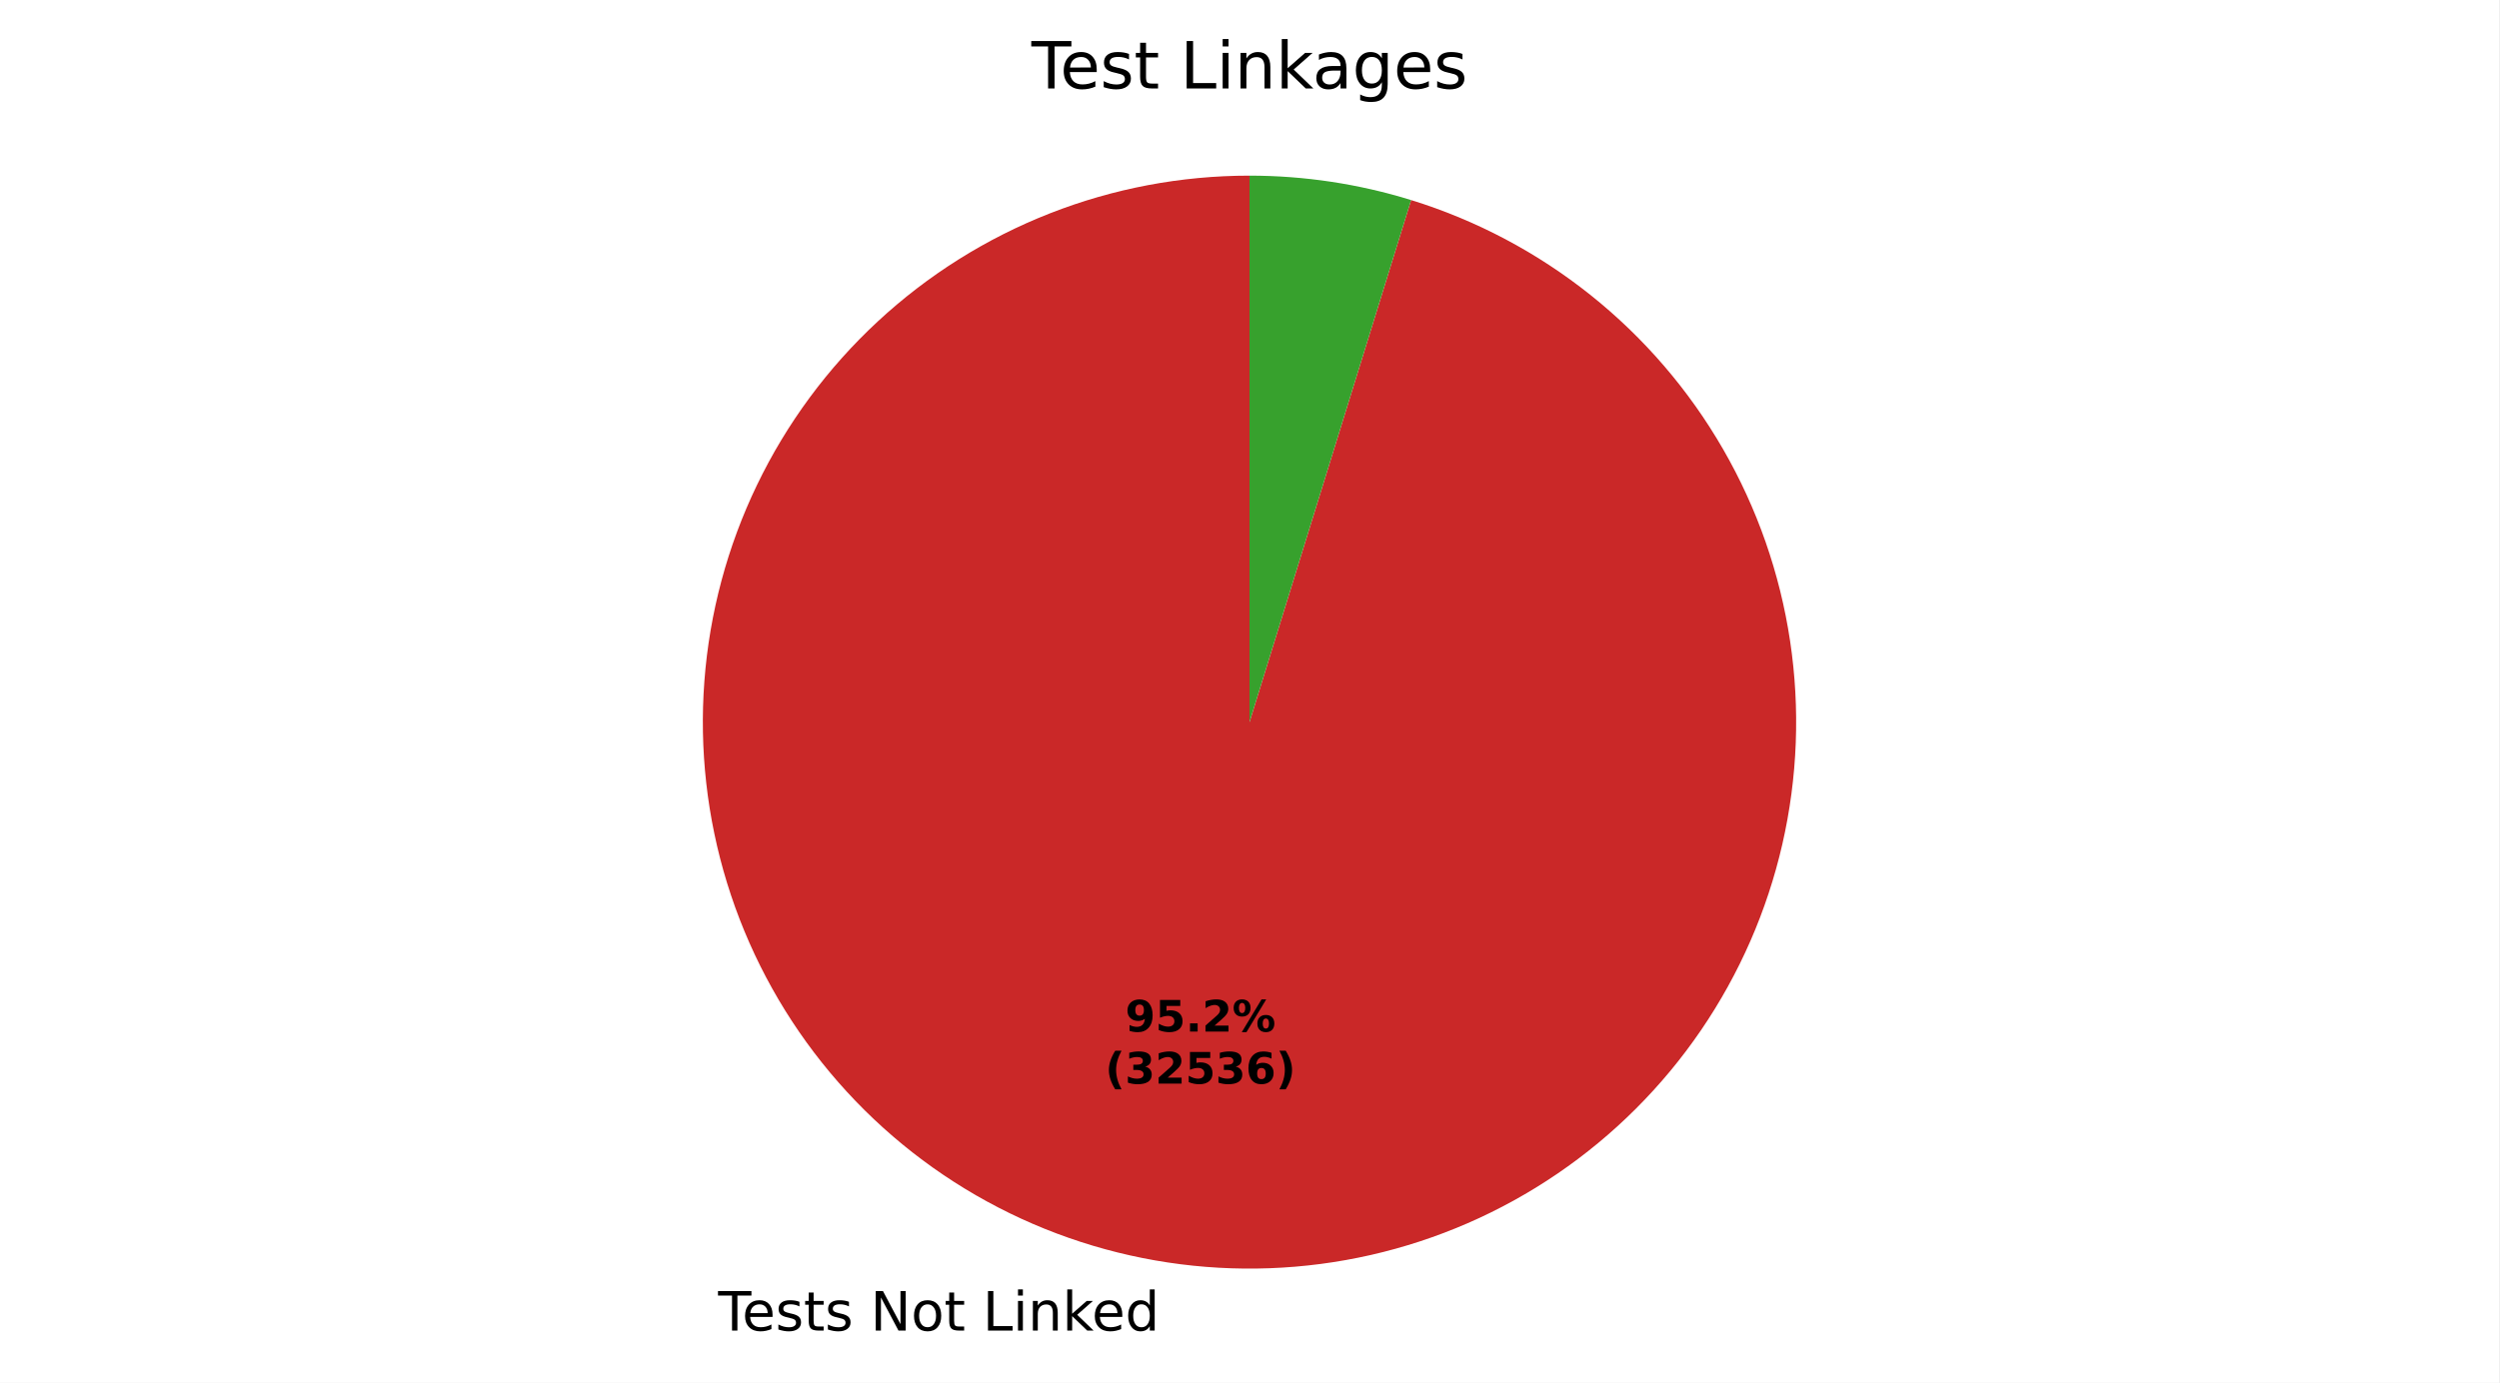
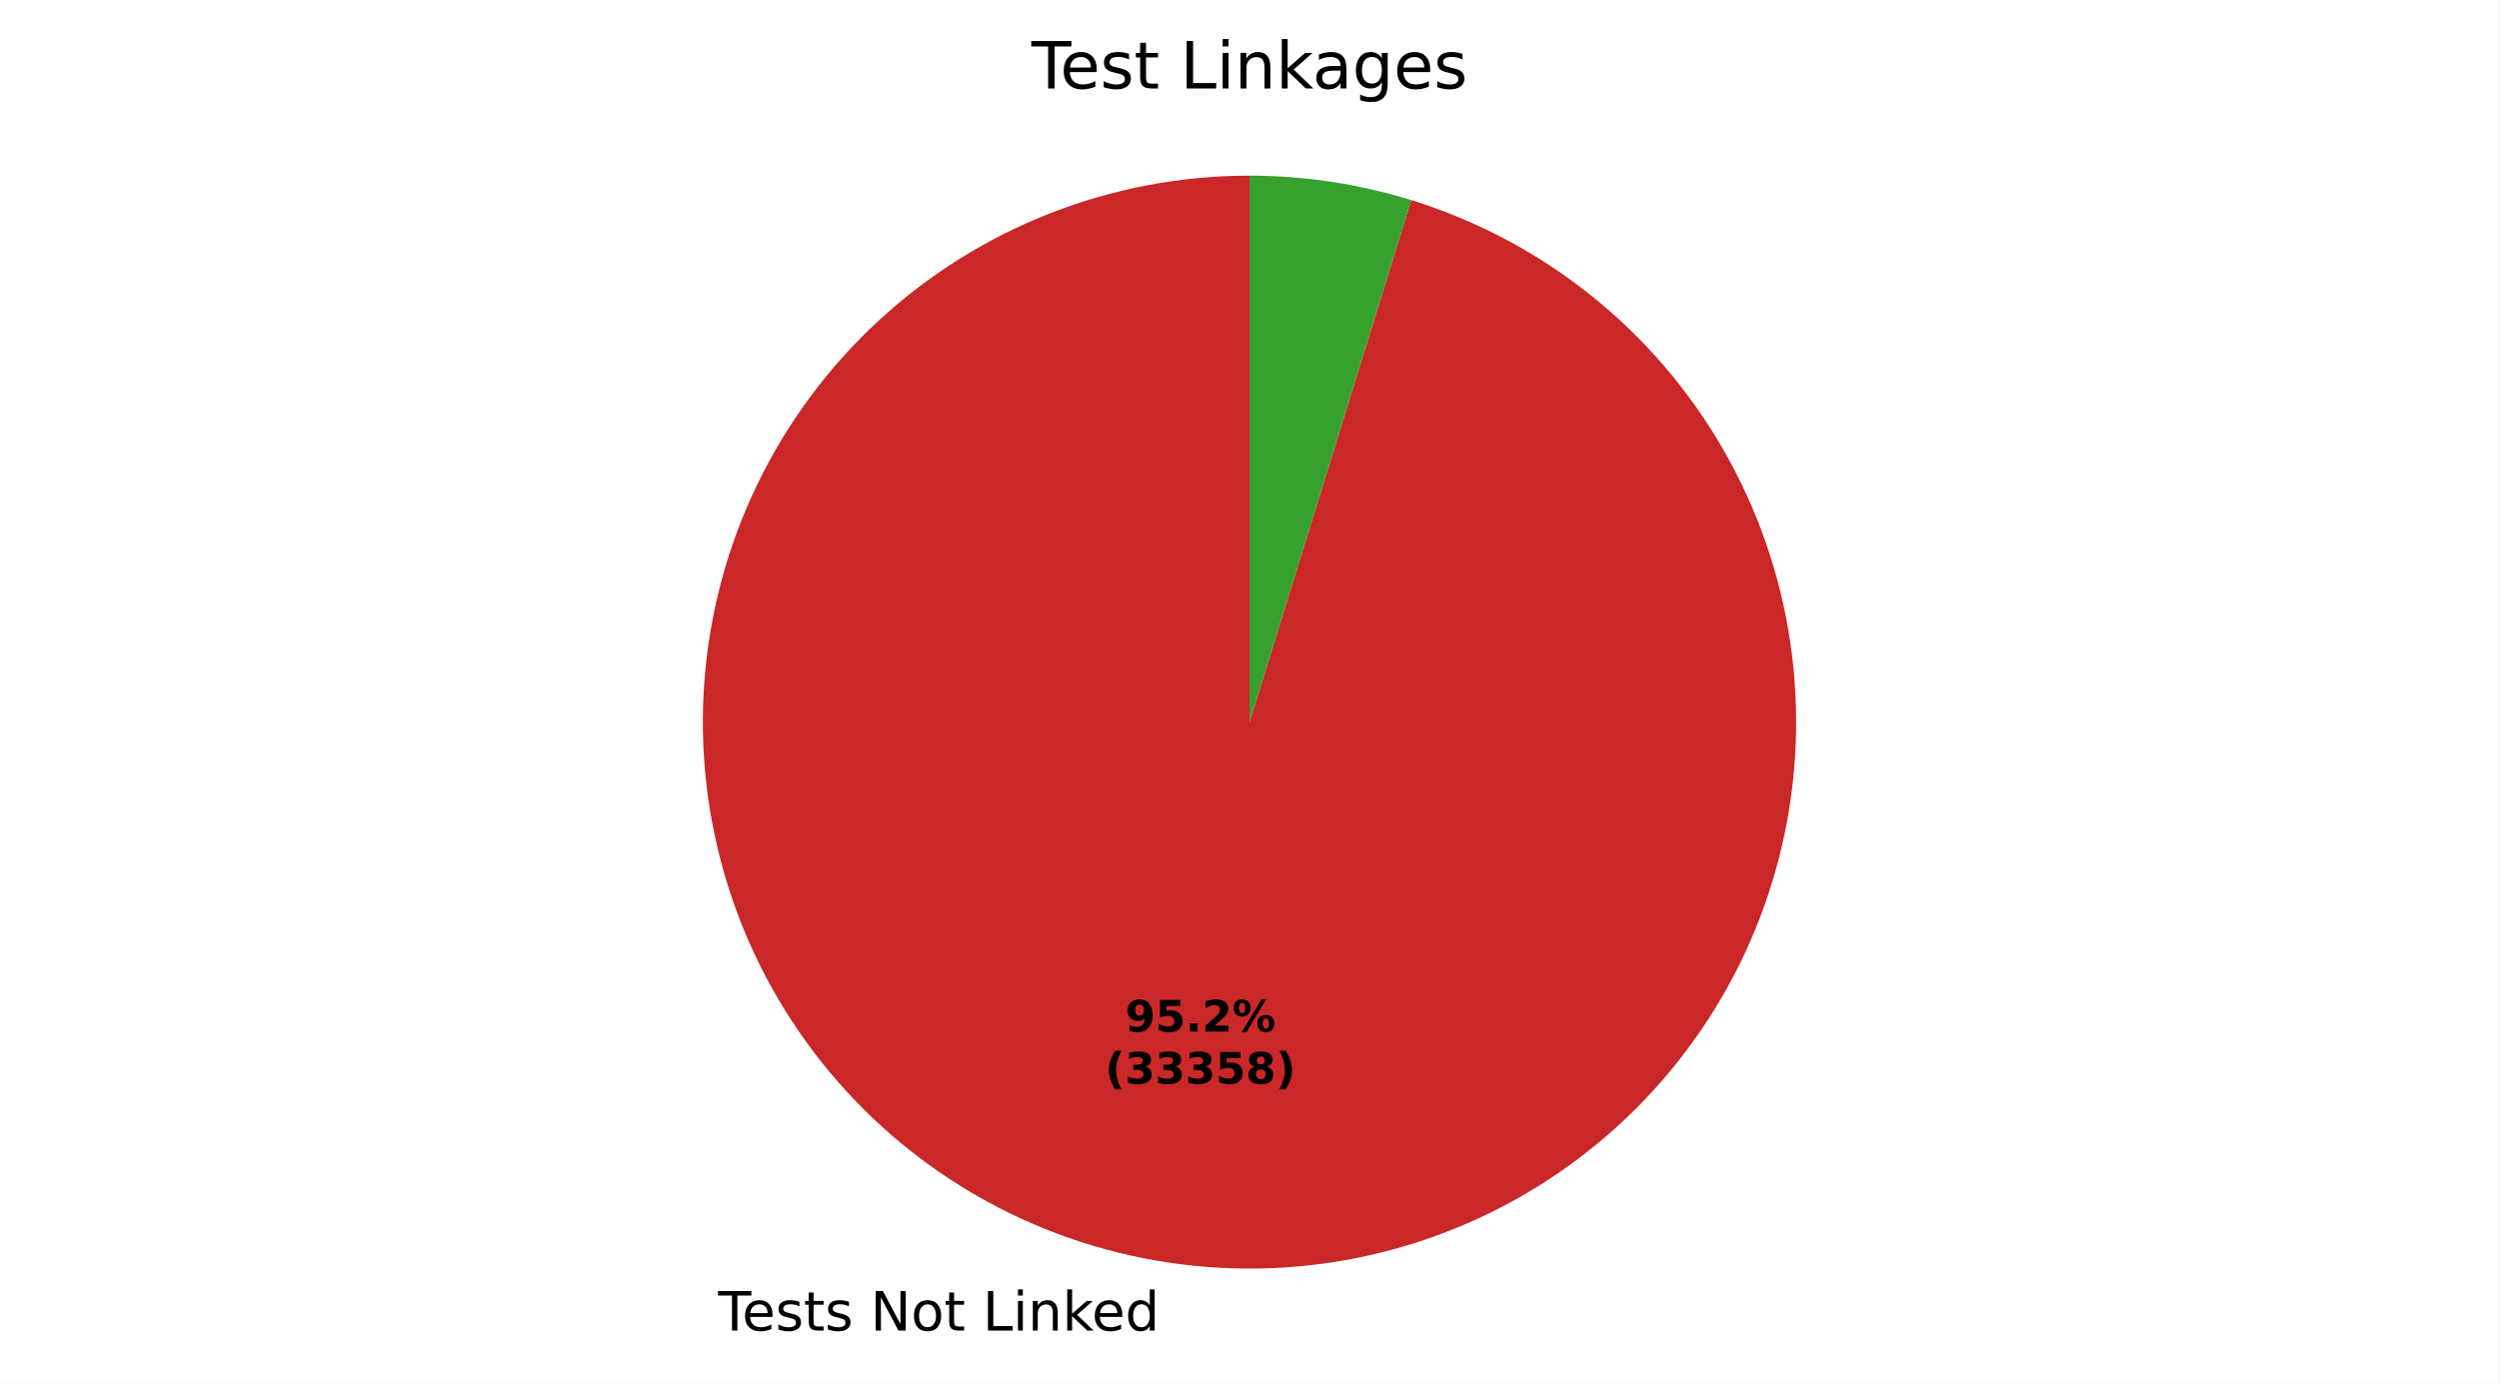
- <svg xmlns="http://www.w3.org/2000/svg" xmlns:xlink="http://www.w3.org/1999/xlink" width="460.8pt" height="255.033pt" viewBox="0 0 460.8 255.033" version="1.1">
+ <svg xmlns="http://www.w3.org/2000/svg" xmlns:xlink="http://www.w3.org/1999/xlink" width="460.8pt" height="255.031pt" viewBox="0 0 460.8 255.031" version="1.1">
  <defs>
    <style type="text/css">*{stroke-linejoin: round; stroke-linecap: butt}</style>
  </defs>
  <g id="figure_1">
    <g id="patch_1">
-       <path d="M 0 255.033  L 460.8 255.033  L 460.8 0  L 0 0  z " style="fill: #ffffff" />
+       <path d="M 0 255.031  L 460.8 255.031  L 460.8 0  L 0 0  z " style="fill: #ffffff" />
    </g>
    <g id="axes_1">
      <g id="patch_2">
-         <path d="M 230.4 32.398  C 217.799 32.398 205.309 34.761 193.579 39.364  C 181.849 43.967 171.085 50.729 161.847 59.299  C 152.609 67.868 145.059 78.095 139.59 89.447  C 134.121 100.799 130.828 113.077 129.884 125.642  C 128.939 138.208 130.359 150.84 134.07 162.882  C 137.781 174.924 143.717 186.165 151.57 196.019  C 159.423 205.874 169.055 214.169 179.965 220.473  C 190.875 226.778 202.872 230.982 215.331 232.865  C 227.791 234.749 240.493 234.28 252.78 231.482  C 265.066 228.685 276.72 223.608 287.135 216.515  C 297.551 209.423 306.544 200.44 313.649 190.033  C 320.754 179.626 325.845 167.978 328.657 155.695  C 331.47 143.412 331.954 130.71 330.085 118.248  C 328.216 105.787 324.027 93.785 317.736 82.868  C 311.444 71.95 303.16 62.308 293.315 54.443  C 283.47 46.578 272.237 40.629 260.199 36.903  L 230.4 133.198  z " style="fill: #ca2828" />
+         <path d="M 230.4 32.398  C 217.799 32.398 205.31 34.761 193.58 39.364  C 181.85 43.966 171.086 50.728 161.848 59.298  C 152.61 67.867 145.06 78.093 139.591 89.445  C 134.121 100.797 130.829 113.074 129.884 125.639  C 128.939 138.204 130.358 150.836 134.069 162.878  C 137.779 174.92 143.714 186.16 151.567 196.015  C 159.419 205.87 169.051 214.165 179.96 220.471  C 190.87 226.776 202.866 230.98 215.325 232.864  C 227.784 234.749 240.486 234.281 252.773 231.484  C 265.059 228.687 276.713 223.611 287.128 216.52  C 297.544 209.429 306.539 200.447 313.644 190.04  C 320.75 179.634 325.842 167.988 328.655 155.705  C 331.469 143.422 331.954 130.721 330.087 118.259  C 328.219 105.798 324.032 93.796 317.741 82.878  C 311.451 71.96 303.169 62.317 293.325 54.451  C 283.481 46.585 272.249 40.634 260.212 36.907  L 230.4 133.198  z " style="fill: #ca2828" />
      </g>
      <g id="patch_3">
-         <path d="M 260.199 36.903  C 255.38 35.412 250.456 34.285 245.469 33.531  C 240.481 32.777 235.444 32.398 230.4 32.398  L 230.4 133.198  z " style="fill: #37a12d" />
+         <path d="M 260.212 36.907  C 255.391 35.415 250.465 34.287 245.475 33.532  C 240.486 32.777 235.446 32.398 230.4 32.398  L 230.4 133.198  z " style="fill: #37a12d" />
      </g>
      <g id="matplotlib.axis_1" />
      <g id="matplotlib.axis_2" />
      <g id="text_1">
-         <g transform="translate(132.4227 245.4302) scale(0.1 -0.1)">
+         <g transform="translate(132.4155 245.4291) scale(0.1 -0.1)">
          <defs>
            <path id="DejaVuSans-37" d="M -19 4666  L 3928 4666  L 3928 4134  L 2272 4134  L 2272 0  L 1638 0  L 1638 4134  L -19 4134  L -19 4666  z " transform="scale(0.015625)" />
            <path id="DejaVuSans-48" d="M 3597 1894  L 3597 1613  L 953 1613  Q 991 1019 1311 708  Q 1631 397 2203 397  Q 2534 397 2845 478  Q 3156 559 3463 722  L 3463 178  Q 3153 47 2828 -22  Q 2503 -91 2169 -91  Q 1331 -91 842 396  Q 353 884 353 1716  Q 353 2575 817 3079  Q 1281 3584 2069 3584  Q 2775 3584 3186 3129  Q 3597 2675 3597 1894  z M 3022 2063  Q 3016 2534 2758 2815  Q 2500 3097 2075 3097  Q 1594 3097 1305 2825  Q 1016 2553 972 2059  L 3022 2063  z " transform="scale(0.015625)" />
            <path id="DejaVuSans-56" d="M 2834 3397  L 2834 2853  Q 2591 2978 2328 3040  Q 2066 3103 1784 3103  Q 1356 3103 1142 2972  Q 928 2841 928 2578  Q 928 2378 1081 2264  Q 1234 2150 1697 2047  L 1894 2003  Q 2506 1872 2764 1633  Q 3022 1394 3022 966  Q 3022 478 2636 193  Q 2250 -91 1575 -91  Q 1294 -91 989 -36  Q 684 19 347 128  L 347 722  Q 666 556 975 473  Q 1284 391 1588 391  Q 1994 391 2212 530  Q 2431 669 2431 922  Q 2431 1156 2273 1281  Q 2116 1406 1581 1522  L 1381 1569  Q 847 1681 609 1914  Q 372 2147 372 2553  Q 372 3047 722 3315  Q 1072 3584 1716 3584  Q 2034 3584 2315 3537  Q 2597 3491 2834 3397  z " transform="scale(0.015625)" />
            <path id="DejaVuSans-57" d="M 1172 4494  L 1172 3500  L 2356 3500  L 2356 3053  L 1172 3053  L 1172 1153  Q 1172 725 1289 603  Q 1406 481 1766 481  L 2356 481  L 2356 0  L 1766 0  Q 1100 0 847 248  Q 594 497 594 1153  L 594 3053  L 172 3053  L 172 3500  L 594 3500  L 594 4494  L 1172 4494  z " transform="scale(0.015625)" />
            <path id="DejaVuSans-3" transform="scale(0.015625)" />
            <path id="DejaVuSans-31" d="M 628 4666  L 1478 4666  L 3547 763  L 3547 4666  L 4159 4666  L 4159 0  L 3309 0  L 1241 3903  L 1241 0  L 628 0  L 628 4666  z " transform="scale(0.015625)" />
            <path id="DejaVuSans-52" d="M 1959 3097  Q 1497 3097 1228 2736  Q 959 2375 959 1747  Q 959 1119 1226 758  Q 1494 397 1959 397  Q 2419 397 2687 759  Q 2956 1122 2956 1747  Q 2956 2369 2687 2733  Q 2419 3097 1959 3097  z M 1959 3584  Q 2709 3584 3137 3096  Q 3566 2609 3566 1747  Q 3566 888 3137 398  Q 2709 -91 1959 -91  Q 1206 -91 779 398  Q 353 888 353 1747  Q 353 2609 779 3096  Q 1206 3584 1959 3584  z " transform="scale(0.015625)" />
            <path id="DejaVuSans-2f" d="M 628 4666  L 1259 4666  L 1259 531  L 3531 531  L 3531 0  L 628 0  L 628 4666  z " transform="scale(0.015625)" />
            <path id="DejaVuSans-4c" d="M 603 3500  L 1178 3500  L 1178 0  L 603 0  L 603 3500  z M 603 4863  L 1178 4863  L 1178 4134  L 603 4134  L 603 4863  z " transform="scale(0.015625)" />
            <path id="DejaVuSans-51" d="M 3513 2113  L 3513 0  L 2938 0  L 2938 2094  Q 2938 2591 2744 2837  Q 2550 3084 2163 3084  Q 1697 3084 1428 2787  Q 1159 2491 1159 1978  L 1159 0  L 581 0  L 581 3500  L 1159 3500  L 1159 2956  Q 1366 3272 1645 3428  Q 1925 3584 2291 3584  Q 2894 3584 3203 3211  Q 3513 2838 3513 2113  z " transform="scale(0.015625)" />
            <path id="DejaVuSans-4e" d="M 581 4863  L 1159 4863  L 1159 1991  L 2875 3500  L 3609 3500  L 1753 1863  L 3688 0  L 2938 0  L 1159 1709  L 1159 0  L 581 0  L 581 4863  z " transform="scale(0.015625)" />
            <path id="DejaVuSans-47" d="M 2906 2969  L 2906 4863  L 3481 4863  L 3481 0  L 2906 0  L 2906 525  Q 2725 213 2448 61  Q 2172 -91 1784 -91  Q 1150 -91 751 415  Q 353 922 353 1747  Q 353 2572 751 3078  Q 1150 3584 1784 3584  Q 2172 3584 2448 3432  Q 2725 3281 2906 2969  z M 947 1747  Q 947 1113 1208 752  Q 1469 391 1925 391  Q 2381 391 2643 752  Q 2906 1113 2906 1747  Q 2906 2381 2643 2742  Q 2381 3103 1925 3103  Q 1469 3103 1208 2742  Q 947 2381 947 1747  z " transform="scale(0.015625)" />
          </defs>
          <use xlink:href="#DejaVuSans-37" />
          <use xlink:href="#DejaVuSans-48" transform="translate(44.09375 0)" />
          <use xlink:href="#DejaVuSans-56" transform="translate(105.625 0)" />
          <use xlink:href="#DejaVuSans-57" transform="translate(157.7188 0)" />
          <use xlink:href="#DejaVuSans-56" transform="translate(196.9219 0)" />
          <use xlink:href="#DejaVuSans-3" transform="translate(249.0156 0)" />
          <use xlink:href="#DejaVuSans-31" transform="translate(280.7969 0)" />
          <use xlink:href="#DejaVuSans-52" transform="translate(355.6094 0)" />
          <use xlink:href="#DejaVuSans-57" transform="translate(416.7969 0)" />
          <use xlink:href="#DejaVuSans-3" transform="translate(456 0)" />
          <use xlink:href="#DejaVuSans-2f" transform="translate(487.7812 0)" />
          <use xlink:href="#DejaVuSans-4c" transform="translate(543.5 0)" />
          <use xlink:href="#DejaVuSans-51" transform="translate(571.2812 0)" />
          <use xlink:href="#DejaVuSans-4e" transform="translate(634.6562 0)" />
          <use xlink:href="#DejaVuSans-48" transform="translate(689 0)" />
          <use xlink:href="#DejaVuSans-47" transform="translate(750.5312 0)" />
        </g>
      </g>
      <g id="text_2">
-         <g transform="translate(207.4818 190.2759) scale(0.08 -0.08)">
+         <g transform="translate(207.4779 190.2753) scale(0.08 -0.08)">
          <defs>
            <path id="DejaVuSans-Bold-1c" d="M 641 103  L 641 966  Q 928 831 1190 764  Q 1453 697 1709 697  Q 2247 697 2547 995  Q 2847 1294 2900 1881  Q 2688 1725 2447 1647  Q 2206 1569 1925 1569  Q 1209 1569 770 1986  Q 331 2403 331 3084  Q 331 3838 820 4291  Q 1309 4744 2131 4744  Q 3044 4744 3544 4128  Q 4044 3513 4044 2388  Q 4044 1231 3459 570  Q 2875 -91 1856 -91  Q 1528 -91 1228 -42  Q 928 6 641 103  z M 2125 2350  Q 2441 2350 2600 2554  Q 2759 2759 2759 3169  Q 2759 3575 2600 3781  Q 2441 3988 2125 3988  Q 1809 3988 1650 3781  Q 1491 3575 1491 3169  Q 1491 2759 1650 2554  Q 1809 2350 2125 2350  z " transform="scale(0.015625)" />
            <path id="DejaVuSans-Bold-18" d="M 678 4666  L 3669 4666  L 3669 3781  L 1638 3781  L 1638 3059  Q 1775 3097 1914 3117  Q 2053 3138 2203 3138  Q 3056 3138 3531 2711  Q 4006 2284 4006 1522  Q 4006 766 3489 337  Q 2972 -91 2053 -91  Q 1656 -91 1267 -14  Q 878 63 494 219  L 494 1166  Q 875 947 1217 837  Q 1559 728 1863 728  Q 2300 728 2551 942  Q 2803 1156 2803 1522  Q 2803 1891 2551 2103  Q 2300 2316 1863 2316  Q 1603 2316 1309 2248  Q 1016 2181 678 2041  L 678 4666  z " transform="scale(0.015625)" />
            <path id="DejaVuSans-Bold-11" d="M 653 1209  L 1778 1209  L 1778 0  L 653 0  L 653 1209  z " transform="scale(0.015625)" />
            <path id="DejaVuSans-Bold-15" d="M 1844 884  L 3897 884  L 3897 0  L 506 0  L 506 884  L 2209 2388  Q 2438 2594 2547 2791  Q 2656 2988 2656 3200  Q 2656 3528 2436 3728  Q 2216 3928 1850 3928  Q 1569 3928 1234 3808  Q 900 3688 519 3450  L 519 4475  Q 925 4609 1322 4679  Q 1719 4750 2100 4750  Q 2938 4750 3402 4381  Q 3866 4013 3866 3353  Q 3866 2972 3669 2642  Q 3472 2313 2841 1759  L 1844 884  z " transform="scale(0.015625)" />
            <path id="DejaVuSans-Bold-8" d="M 4959 1925  Q 4738 1925 4616 1733  Q 4494 1541 4494 1184  Q 4494 825 4614 633  Q 4734 441 4959 441  Q 5184 441 5303 633  Q 5422 825 5422 1184  Q 5422 1541 5301 1733  Q 5181 1925 4959 1925  z M 4959 2450  Q 5541 2450 5875 2112  Q 6209 1775 6209 1184  Q 6209 594 5875 251  Q 5541 -91 4959 -91  Q 4378 -91 4042 251  Q 3706 594 3706 1184  Q 3706 1772 4042 2111  Q 4378 2450 4959 2450  z M 2094 -91  L 1403 -91  L 4319 4750  L 5013 4750  L 2094 -91  z M 1453 4750  Q 2034 4750 2367 4411  Q 2700 4072 2700 3481  Q 2700 2891 2367 2550  Q 2034 2209 1453 2209  Q 872 2209 539 2550  Q 206 2891 206 3481  Q 206 4072 539 4411  Q 872 4750 1453 4750  z M 1453 4225  Q 1228 4225 1106 4031  Q 984 3838 984 3481  Q 984 3122 1106 2926  Q 1228 2731 1453 2731  Q 1678 2731 1798 2926  Q 1919 3122 1919 3481  Q 1919 3838 1797 4031  Q 1675 4225 1453 4225  z " transform="scale(0.015625)" />
          </defs>
          <use xlink:href="#DejaVuSans-Bold-1c" />
          <use xlink:href="#DejaVuSans-Bold-18" transform="translate(69.57812 0)" />
          <use xlink:href="#DejaVuSans-Bold-11" transform="translate(139.1562 0)" />
          <use xlink:href="#DejaVuSans-Bold-15" transform="translate(177.1406 0)" />
          <use xlink:href="#DejaVuSans-Bold-8" transform="translate(246.7188 0)" />
        </g>
-         <g transform="translate(203.7868 199.8774) scale(0.08 -0.08)">
+         <g transform="translate(203.7829 199.8768) scale(0.08 -0.08)">
          <defs>
            <path id="DejaVuSans-Bold-b" d="M 2413 -844  L 1484 -844  Q 1006 -72 778 623  Q 550 1319 550 2003  Q 550 2688 779 3389  Q 1009 4091 1484 4856  L 2413 4856  Q 2013 4116 1813 3408  Q 1613 2700 1613 2009  Q 1613 1319 1811 609  Q 2009 -100 2413 -844  z " transform="scale(0.015625)" />
            <path id="DejaVuSans-Bold-16" d="M 2981 2516  Q 3453 2394 3698 2092  Q 3944 1791 3944 1325  Q 3944 631 3412 270  Q 2881 -91 1863 -91  Q 1503 -91 1142 -33  Q 781 25 428 141  L 428 1069  Q 766 900 1098 814  Q 1431 728 1753 728  Q 2231 728 2486 893  Q 2741 1059 2741 1369  Q 2741 1688 2480 1852  Q 2219 2016 1709 2016  L 1228 2016  L 1228 2791  L 1734 2791  Q 2188 2791 2409 2933  Q 2631 3075 2631 3366  Q 2631 3634 2415 3781  Q 2200 3928 1806 3928  Q 1516 3928 1219 3862  Q 922 3797 628 3669  L 628 4550  Q 984 4650 1334 4700  Q 1684 4750 2022 4750  Q 2931 4750 3382 4451  Q 3834 4153 3834 3553  Q 3834 3144 3618 2883  Q 3403 2622 2981 2516  z " transform="scale(0.015625)" />
-             <path id="DejaVuSans-Bold-19" d="M 2316 2303  Q 2000 2303 1842 2098  Q 1684 1894 1684 1484  Q 1684 1075 1842 870  Q 2000 666 2316 666  Q 2634 666 2792 870  Q 2950 1075 2950 1484  Q 2950 1894 2792 2098  Q 2634 2303 2316 2303  z M 3803 4544  L 3803 3681  Q 3506 3822 3243 3889  Q 2981 3956 2731 3956  Q 2194 3956 1894 3657  Q 1594 3359 1544 2772  Q 1750 2925 1990 3001  Q 2231 3078 2516 3078  Q 3231 3078 3670 2659  Q 4109 2241 4109 1563  Q 4109 813 3618 361  Q 3128 -91 2303 -91  Q 1394 -91 895 523  Q 397 1138 397 2266  Q 397 3422 980 4083  Q 1563 4744 2578 4744  Q 2900 4744 3203 4694  Q 3506 4644 3803 4544  z " transform="scale(0.015625)" />
+             <path id="DejaVuSans-Bold-1b" d="M 2228 2088  Q 1891 2088 1709 1903  Q 1528 1719 1528 1375  Q 1528 1031 1709 848  Q 1891 666 2228 666  Q 2563 666 2741 848  Q 2919 1031 2919 1375  Q 2919 1722 2741 1905  Q 2563 2088 2228 2088  z M 1350 2484  Q 925 2613 709 2878  Q 494 3144 494 3541  Q 494 4131 934 4440  Q 1375 4750 2228 4750  Q 3075 4750 3515 4442  Q 3956 4134 3956 3541  Q 3956 3144 3739 2878  Q 3522 2613 3097 2484  Q 3572 2353 3814 2058  Q 4056 1763 4056 1313  Q 4056 619 3595 264  Q 3134 -91 2228 -91  Q 1319 -91 855 264  Q 391 619 391 1313  Q 391 1763 633 2058  Q 875 2353 1350 2484  z M 1631 3419  Q 1631 3141 1786 2991  Q 1941 2841 2228 2841  Q 2509 2841 2662 2991  Q 2816 3141 2816 3419  Q 2816 3697 2662 3845  Q 2509 3994 2228 3994  Q 1941 3994 1786 3844  Q 1631 3694 1631 3419  z " transform="scale(0.015625)" />
            <path id="DejaVuSans-Bold-c" d="M 513 -844  Q 913 -100 1113 609  Q 1313 1319 1313 2009  Q 1313 2700 1113 3408  Q 913 4116 513 4856  L 1441 4856  Q 1916 4091 2145 3389  Q 2375 2688 2375 2003  Q 2375 1319 2147 623  Q 1919 -72 1441 -844  L 513 -844  z " transform="scale(0.015625)" />
          </defs>
          <use xlink:href="#DejaVuSans-Bold-b" />
          <use xlink:href="#DejaVuSans-Bold-16" transform="translate(45.70312 0)" />
-           <use xlink:href="#DejaVuSans-Bold-15" transform="translate(115.2812 0)" />
-           <use xlink:href="#DejaVuSans-Bold-18" transform="translate(184.8594 0)" />
-           <use xlink:href="#DejaVuSans-Bold-16" transform="translate(254.4375 0)" />
-           <use xlink:href="#DejaVuSans-Bold-19" transform="translate(324.0156 0)" />
+           <use xlink:href="#DejaVuSans-Bold-16" transform="translate(115.2812 0)" />
+           <use xlink:href="#DejaVuSans-Bold-16" transform="translate(184.8594 0)" />
+           <use xlink:href="#DejaVuSans-Bold-18" transform="translate(254.4375 0)" />
+           <use xlink:href="#DejaVuSans-Bold-1b" transform="translate(324.0156 0)" />
          <use xlink:href="#DejaVuSans-Bold-c" transform="translate(393.5938 0)" />
        </g>
      </g>
      <g id="text_3">
        <g transform="translate(190.1925 16.31812) scale(0.12 -0.12)">
          <defs>
            <path id="DejaVuSans-44" d="M 2194 1759  Q 1497 1759 1228 1600  Q 959 1441 959 1056  Q 959 750 1161 570  Q 1363 391 1709 391  Q 2188 391 2477 730  Q 2766 1069 2766 1631  L 2766 1759  L 2194 1759  z M 3341 1997  L 3341 0  L 2766 0  L 2766 531  Q 2569 213 2275 61  Q 1981 -91 1556 -91  Q 1019 -91 701 211  Q 384 513 384 1019  Q 384 1609 779 1909  Q 1175 2209 1959 2209  L 2766 2209  L 2766 2266  Q 2766 2663 2505 2880  Q 2244 3097 1772 3097  Q 1472 3097 1187 3025  Q 903 2953 641 2809  L 641 3341  Q 956 3463 1253 3523  Q 1550 3584 1831 3584  Q 2591 3584 2966 3190  Q 3341 2797 3341 1997  z " transform="scale(0.015625)" />
            <path id="DejaVuSans-4a" d="M 2906 1791  Q 2906 2416 2648 2759  Q 2391 3103 1925 3103  Q 1463 3103 1205 2759  Q 947 2416 947 1791  Q 947 1169 1205 825  Q 1463 481 1925 481  Q 2391 481 2648 825  Q 2906 1169 2906 1791  z M 3481 434  Q 3481 -459 3084 -895  Q 2688 -1331 1869 -1331  Q 1566 -1331 1297 -1286  Q 1028 -1241 775 -1147  L 775 -588  Q 1028 -725 1275 -790  Q 1522 -856 1778 -856  Q 2344 -856 2625 -561  Q 2906 -266 2906 331  L 2906 616  Q 2728 306 2450 153  Q 2172 0 1784 0  Q 1141 0 747 490  Q 353 981 353 1791  Q 353 2603 747 3093  Q 1141 3584 1784 3584  Q 2172 3584 2450 3431  Q 2728 3278 2906 2969  L 2906 3500  L 3481 3500  L 3481 434  z " transform="scale(0.015625)" />
          </defs>
          <use xlink:href="#DejaVuSans-37" />
          <use xlink:href="#DejaVuSans-48" transform="translate(44.09375 0)" />
          <use xlink:href="#DejaVuSans-56" transform="translate(105.625 0)" />
          <use xlink:href="#DejaVuSans-57" transform="translate(157.7188 0)" />
          <use xlink:href="#DejaVuSans-3" transform="translate(196.9219 0)" />
          <use xlink:href="#DejaVuSans-2f" transform="translate(228.7031 0)" />
          <use xlink:href="#DejaVuSans-4c" transform="translate(284.4219 0)" />
          <use xlink:href="#DejaVuSans-51" transform="translate(312.2031 0)" />
          <use xlink:href="#DejaVuSans-4e" transform="translate(375.5781 0)" />
          <use xlink:href="#DejaVuSans-44" transform="translate(431.7344 0)" />
          <use xlink:href="#DejaVuSans-4a" transform="translate(493.0156 0)" />
          <use xlink:href="#DejaVuSans-48" transform="translate(556.5 0)" />
          <use xlink:href="#DejaVuSans-56" transform="translate(618.0312 0)" />
        </g>
      </g>
    </g>
  </g>
</svg>
